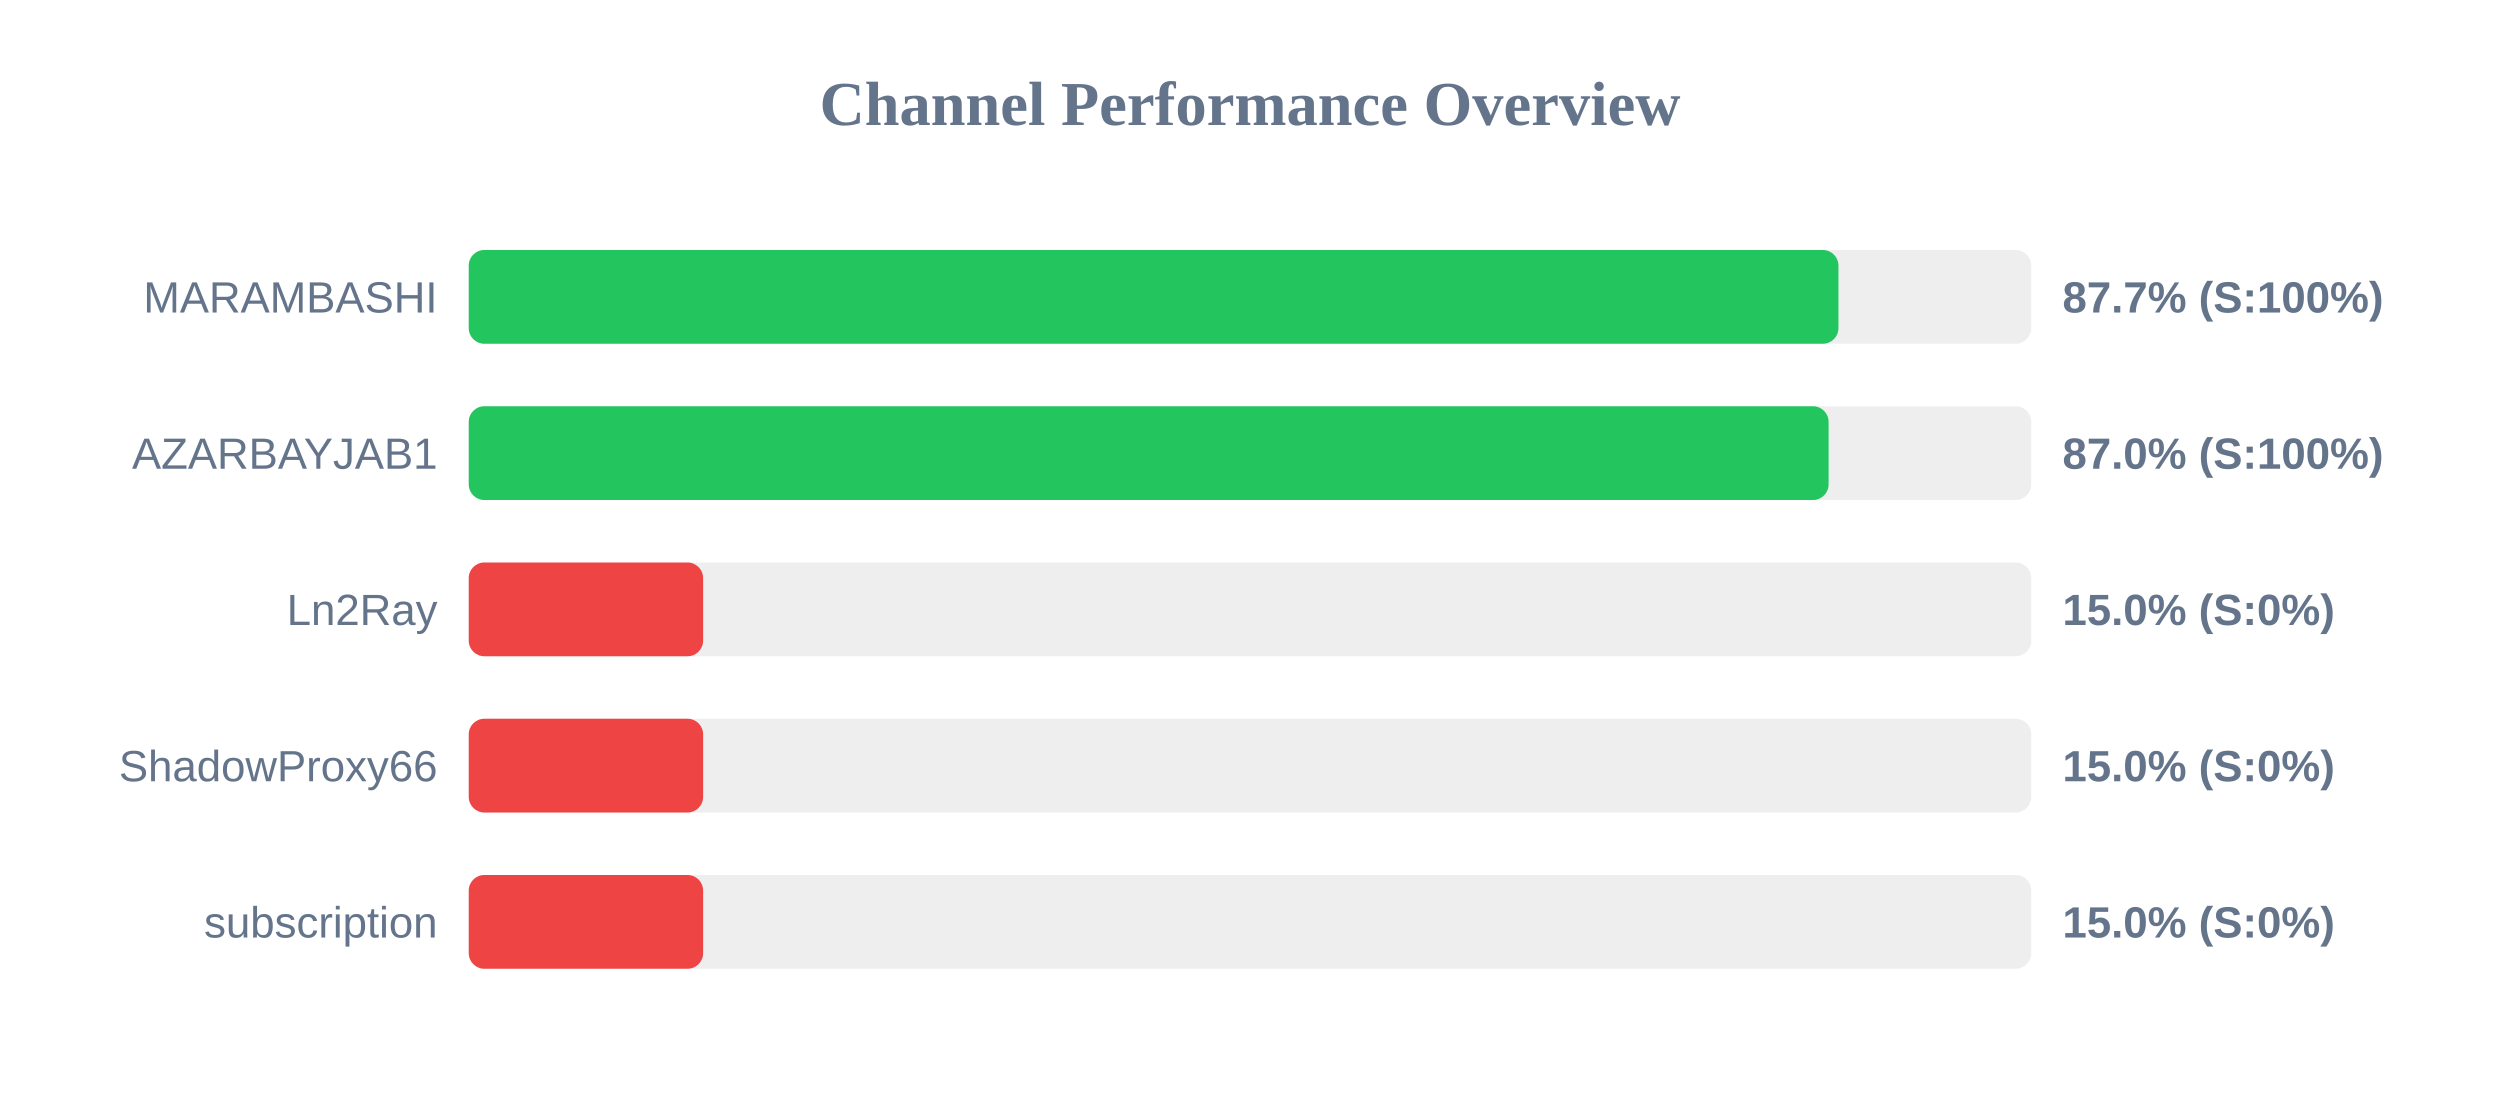
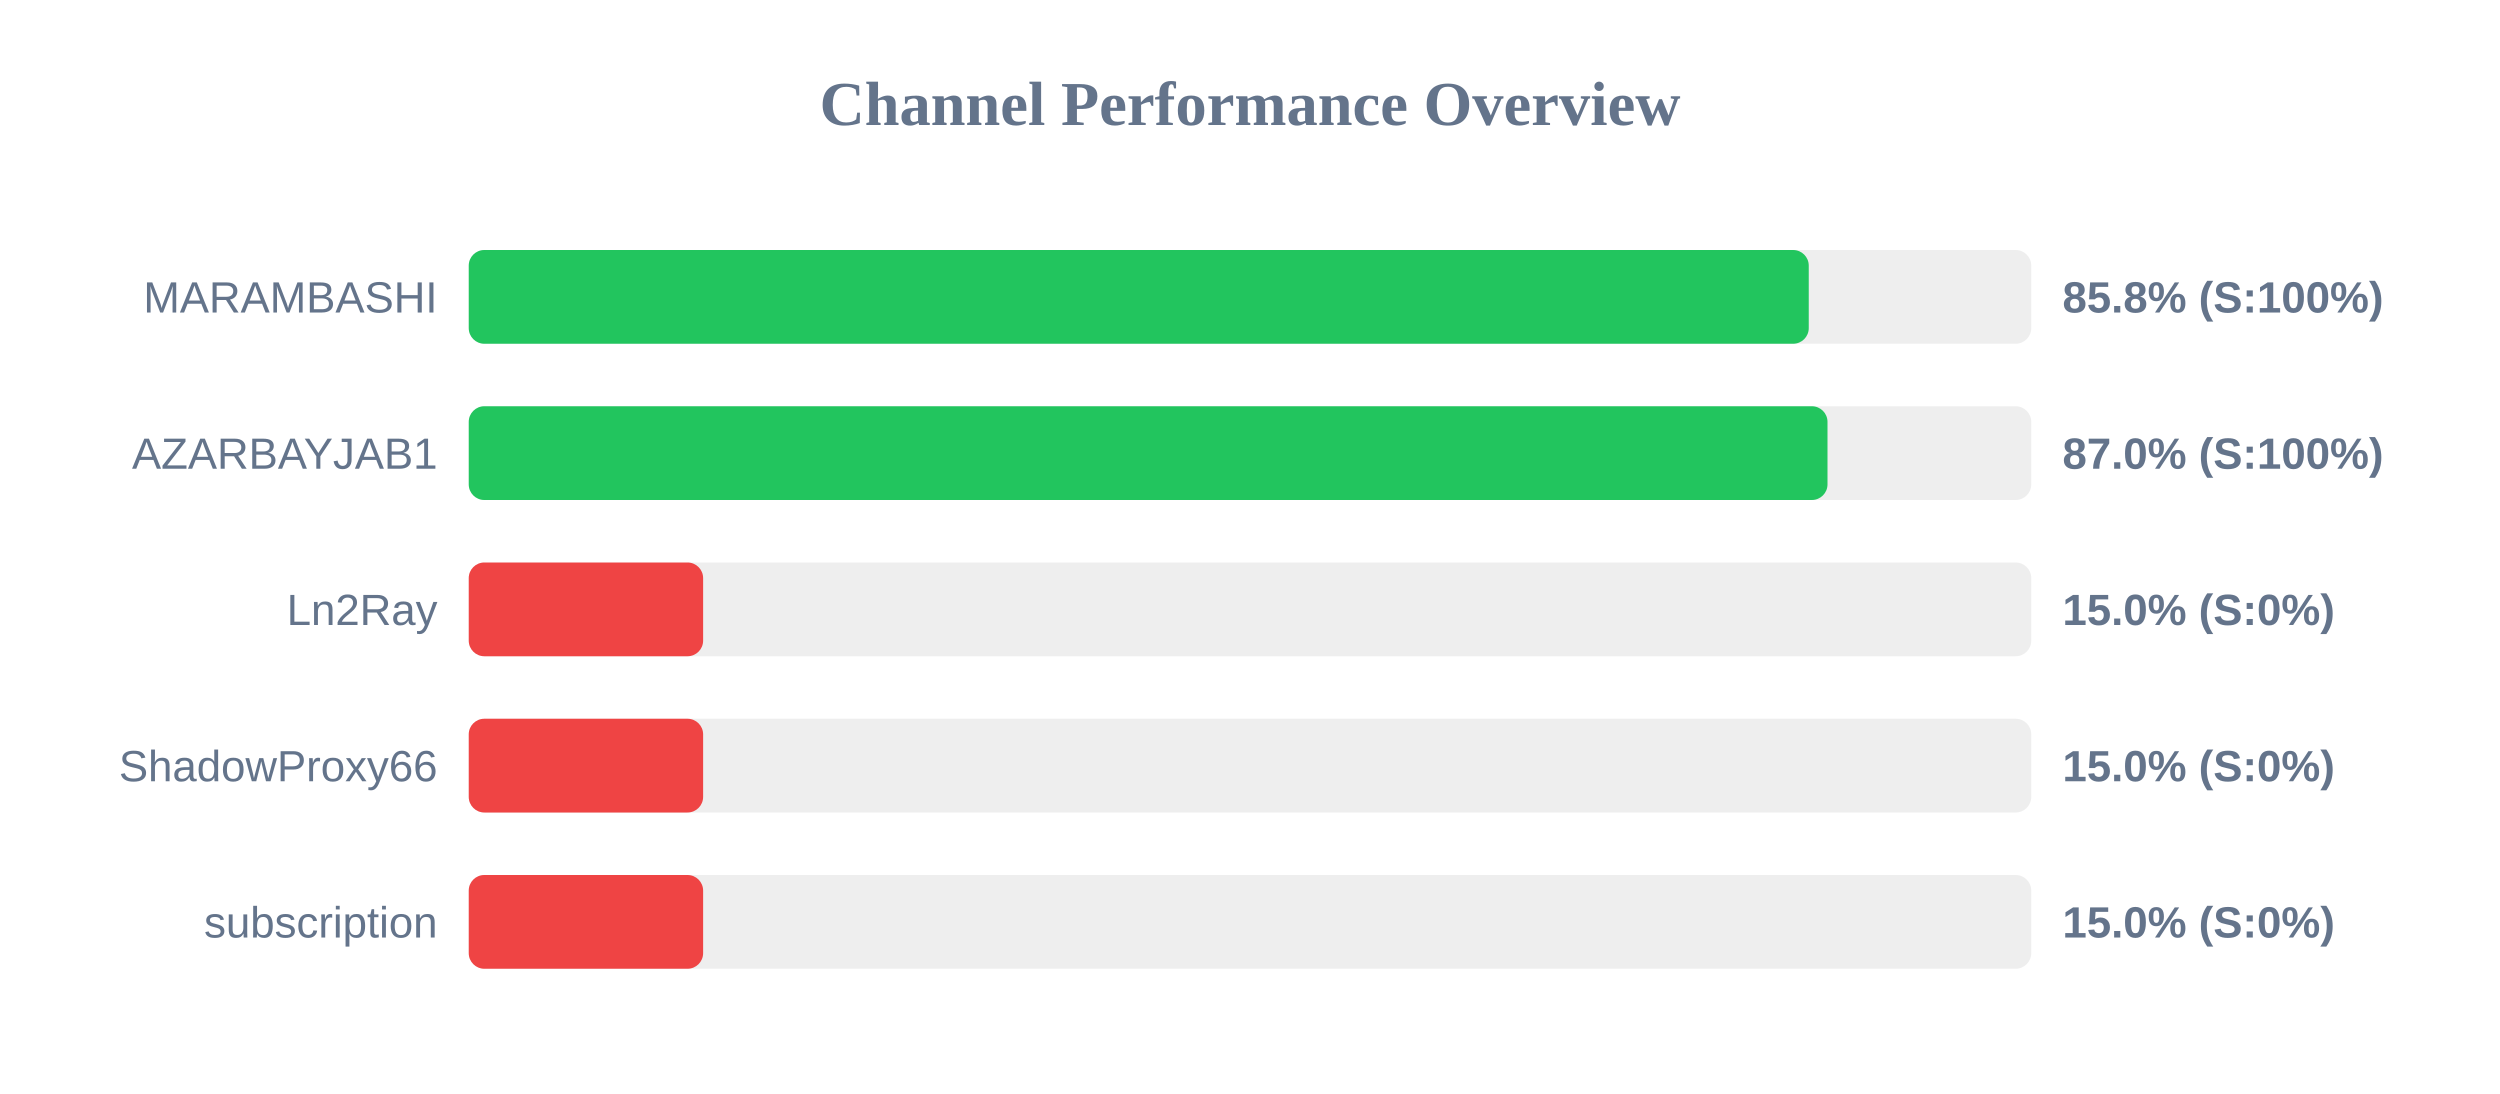
<svg xmlns="http://www.w3.org/2000/svg" width="800" height="350" version="1.1">
  <style>
        .row { font: 14px Arial; fill: #64748b; }
        .score { font: bold 14px Arial; fill: #64748b; }
    </style>
  <text x="400" y="40" text-anchor="middle" font-size="20px" font-weight="bold" fill="#64748b">Channel Performance Overview</text>
  <rect x="150" y="80" width="500" height="30" fill="#eee" rx="5" />
-   <rect x="150" y="80" width="438.3" height="30" fill="#22c55e" rx="5" />
+   <rect x="150" y="80" width="428.8" height="30" fill="#22c55e" rx="5" />
  <text x="140" y="100" text-anchor="end" class="row">MARAMBASHI</text>
-   <text x="660" y="100" text-anchor="start" class="score">87.7% (S:100%)</text>
+   <text x="660" y="100" text-anchor="start" class="score">85.8% (S:100%)</text>
  <rect x="150" y="130" width="500" height="30" fill="#eee" rx="5" />
-   <rect x="150" y="130" width="435.15" height="30" fill="#22c55e" rx="5" />
+   <rect x="150" y="130" width="434.8" height="30" fill="#22c55e" rx="5" />
  <text x="140" y="150" text-anchor="end" class="row">AZARBAYJAB1</text>
  <text x="660" y="150" text-anchor="start" class="score">87.0% (S:100%)</text>
  <rect x="150" y="180" width="500" height="30" fill="#eee" rx="5" />
  <rect x="150" y="180" width="75.0" height="30" fill="#ef4444" rx="5" />
  <text x="140" y="200" text-anchor="end" class="row">Ln2Ray</text>
  <text x="660" y="200" text-anchor="start" class="score">15.0% (S:0%)</text>
  <rect x="150" y="230" width="500" height="30" fill="#eee" rx="5" />
  <rect x="150" y="230" width="75.0" height="30" fill="#ef4444" rx="5" />
  <text x="140" y="250" text-anchor="end" class="row">ShadowProxy66</text>
  <text x="660" y="250" text-anchor="start" class="score">15.0% (S:0%)</text>
  <rect x="150" y="280" width="500" height="30" fill="#eee" rx="5" />
  <rect x="150" y="280" width="75.0" height="30" fill="#ef4444" rx="5" />
  <text x="140" y="300" text-anchor="end" class="row">subscription</text>
  <text x="660" y="300" text-anchor="start" class="score">15.0% (S:0%)</text>
</svg>
